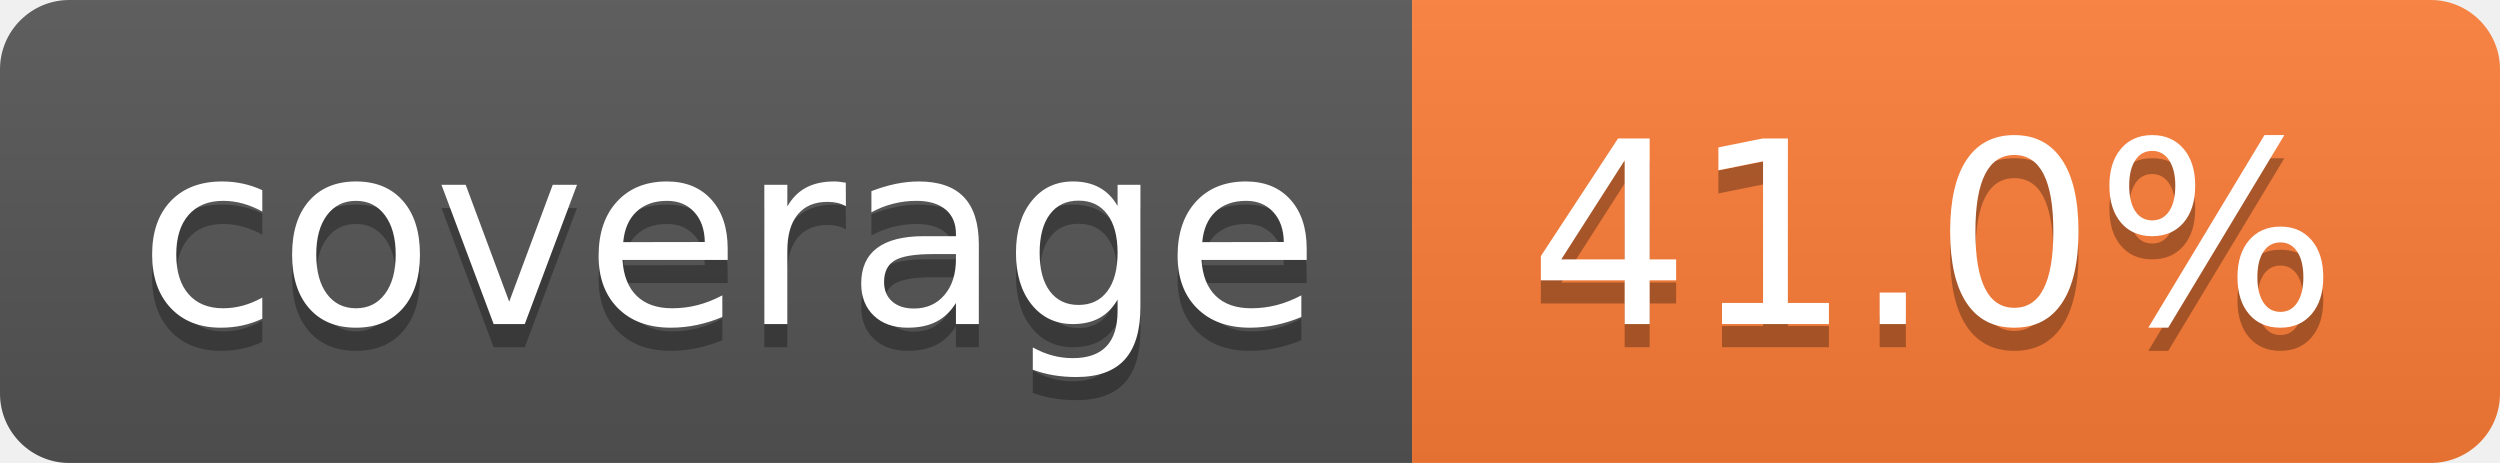
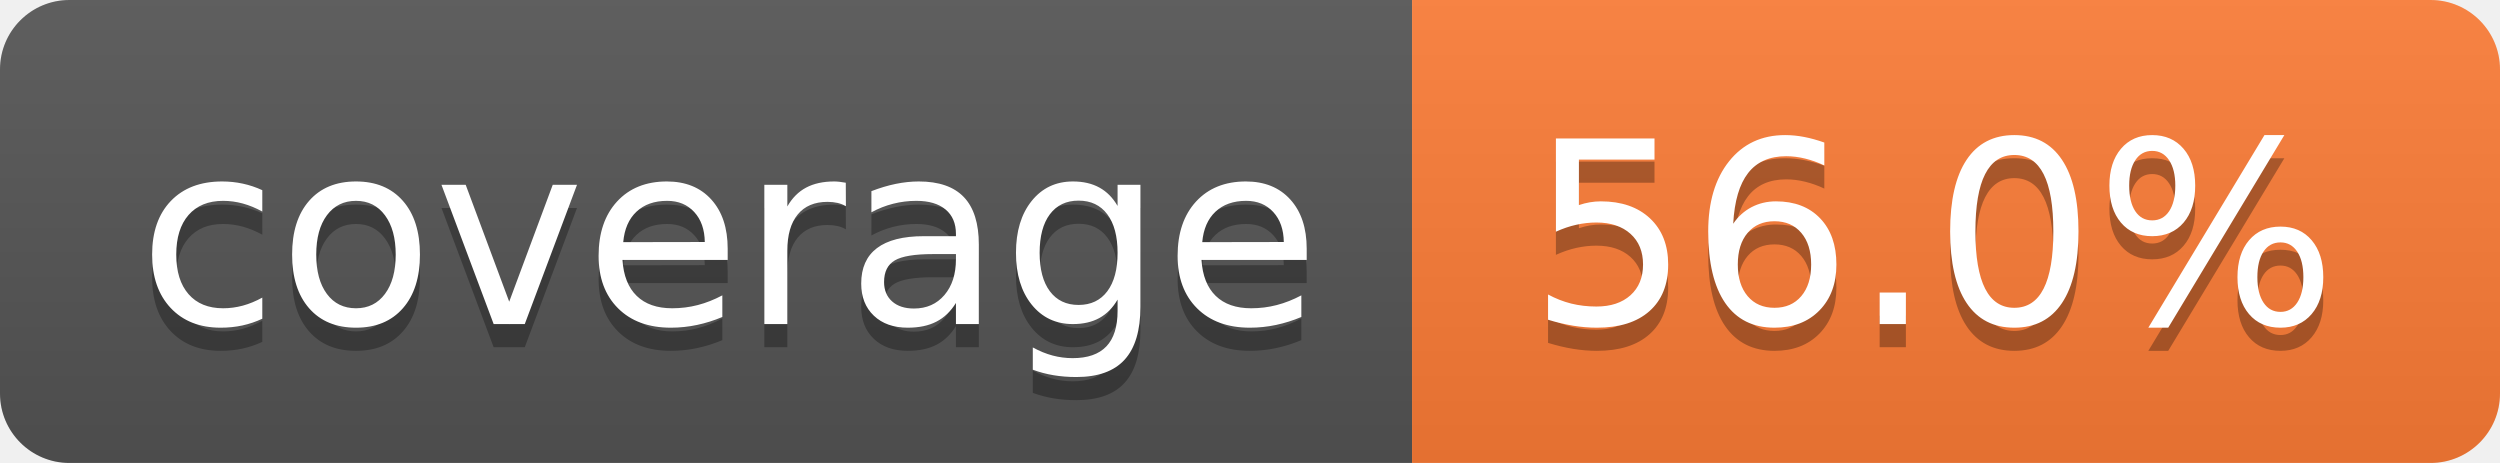
- <svg xmlns="http://www.w3.org/2000/svg" width="108" height="20" role="img" aria-label="coverage: 41.0%">
+ <svg xmlns="http://www.w3.org/2000/svg" width="108" height="20" role="img" aria-label="coverage: 56.0%">
  <linearGradient id="s" x2="0" y2="100%">
    <stop offset="0" stop-color="#bbb" stop-opacity=".1" />
    <stop offset="1" stop-opacity=".1" />
  </linearGradient>
  <clipPath id="r">
    <rect width="108" height="20" rx="3" fill="#fff" />
  </clipPath>
  <g clip-path="url(#r)">
    <rect width="61" height="20" fill="#555" />
    <rect x="61" width="47" height="20" fill="#fe7d37" />
    <rect width="108" height="20" fill="url(#s)" />
  </g>
  <g fill="#fff" text-anchor="middle" font-family="Verdana,Geneva,DejaVu Sans,sans-serif" text-rendering="geometricPrecision" font-size="110">
    <text aria-hidden="true" x="315" y="150" fill="#010101" fill-opacity=".3" transform="scale(.1)" textLength="510">coverage</text>
    <text x="315" y="140" transform="scale(.1)" fill="#fff" textLength="510">coverage</text>
-     <text aria-hidden="true" x="835" y="150" fill="#010101" fill-opacity=".3" transform="scale(.1)" textLength="370">41.0%</text>
-     <text x="835" y="140" transform="scale(.1)" fill="#fff" textLength="370">41.0%</text>
+     <text aria-hidden="true" x="835" y="150" fill="#010101" fill-opacity=".3" transform="scale(.1)" textLength="370">56.0%</text>
+     <text x="835" y="140" transform="scale(.1)" fill="#fff" textLength="370">56.0%</text>
  </g>
</svg>
